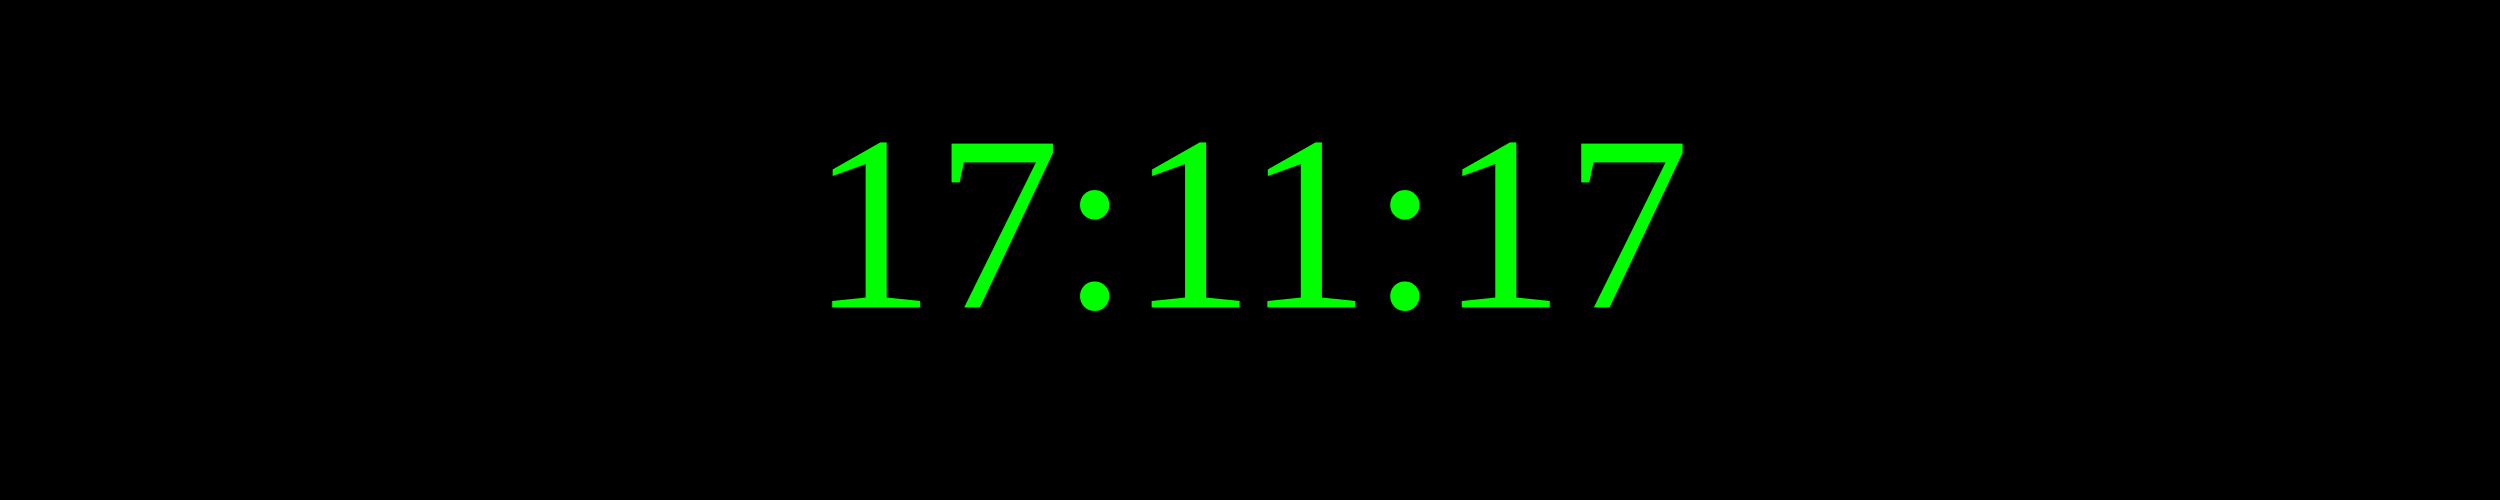
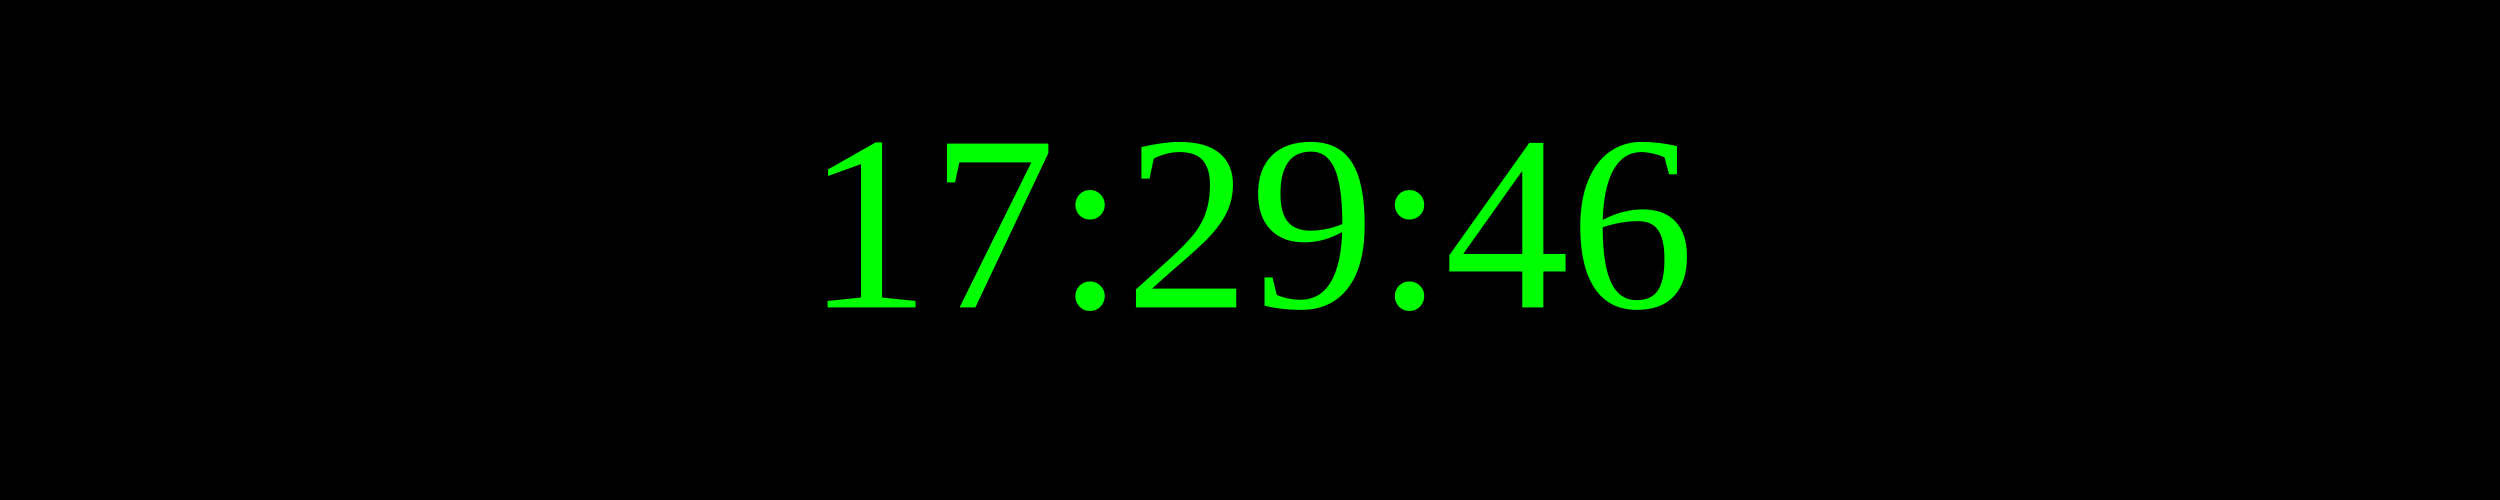
<svg xmlns="http://www.w3.org/2000/svg" width="250" height="50">
  <rect width="100%" height="100%" fill="black" />
  <text x="50%" y="50%" font-size="25" fill="lime" text-anchor="middle" dominant-baseline="middle">
- 17:11:17
+ 17:29:46
</text>
</svg>
